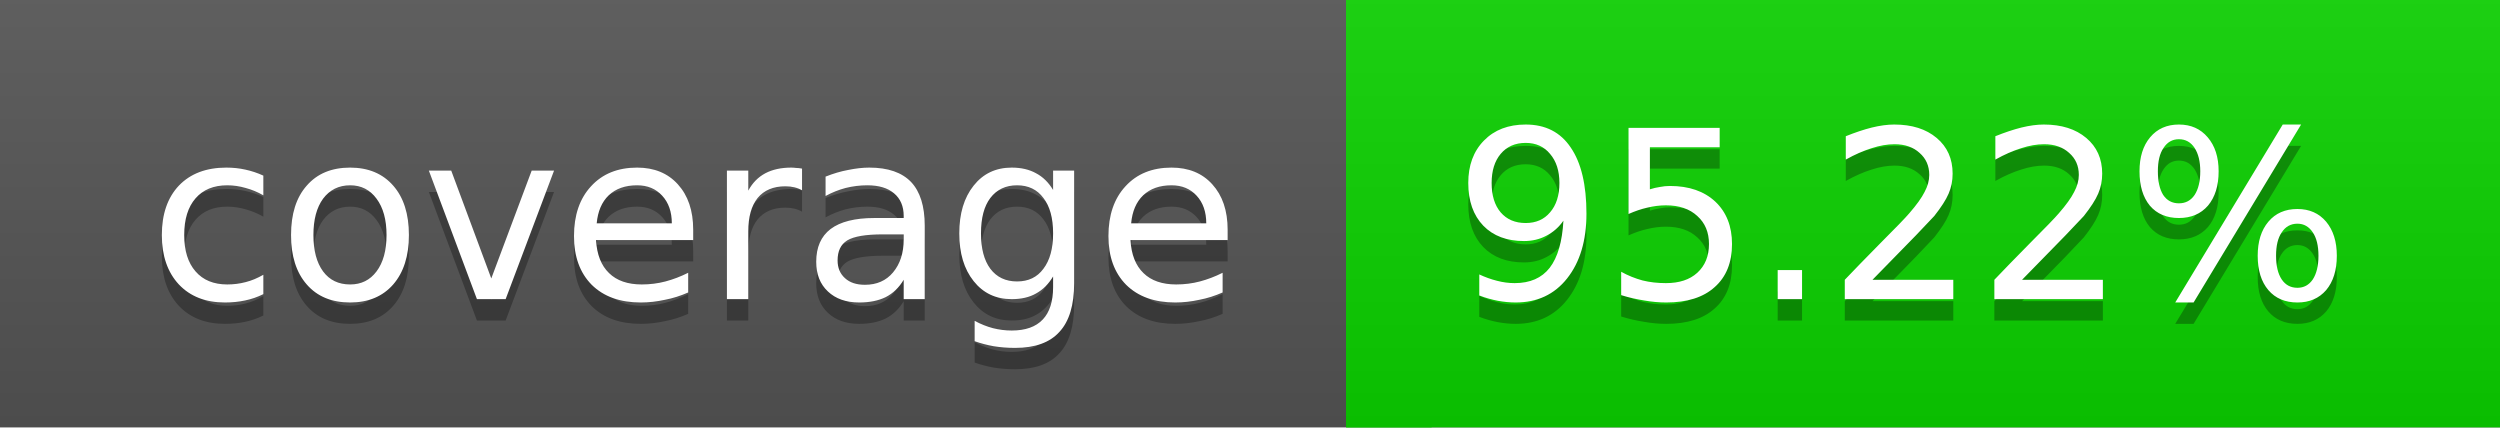
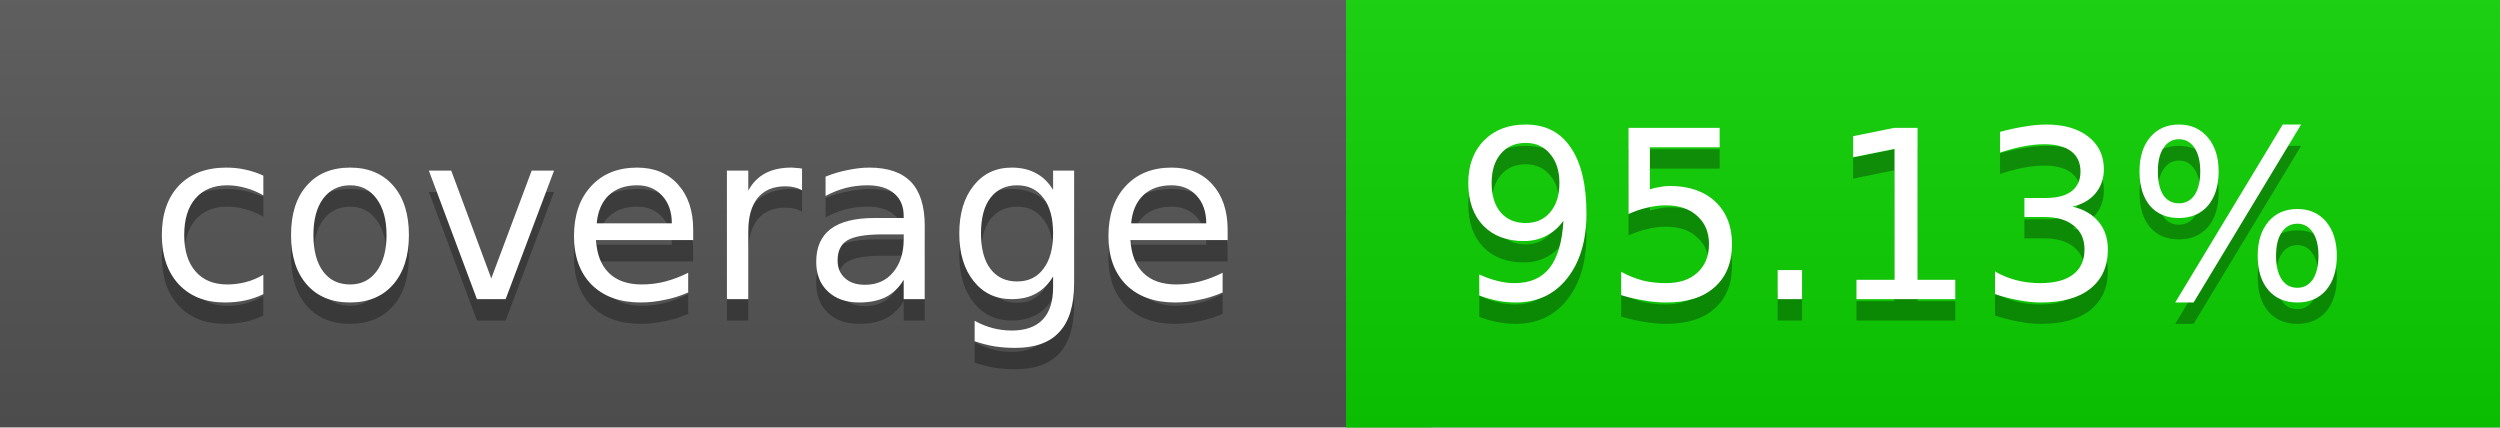
<svg xmlns="http://www.w3.org/2000/svg" width="117" height="20">
  <linearGradient id="a" x2="0" y2="100%">
    <stop offset="0" stop-color="#bbb" stop-opacity=".1" />
    <stop offset="1" stop-opacity=".1" />
  </linearGradient>
  <rect rx="0" width="117" height="20" fill="#555" />
  <rect rx="0" x="63" width="54" height="20" fill="#0bd200" />
  <path fill="#0bd200" d="M63 0h4v20h-4z" />
  <rect rx="0" width="117" height="20" fill="url(#a)" />
  <g fill="#fff" text-anchor="middle" font-family="DejaVu Sans,Verdana,Geneva,sans-serif" font-size="11">
    <text x="32.5" y="15" fill="#010101" fill-opacity=".3">coverage</text>
    <text x="32.5" y="14">coverage</text>
-     <text x="89" y="15" fill="#010101" fill-opacity=".3">95.22%</text>
-     <text x="89" y="14">95.22%</text>
+     <text x="89" y="15" fill="#010101" fill-opacity=".3">95.13%</text>
+     <text x="89" y="14">95.13%</text>
  </g>
</svg>
